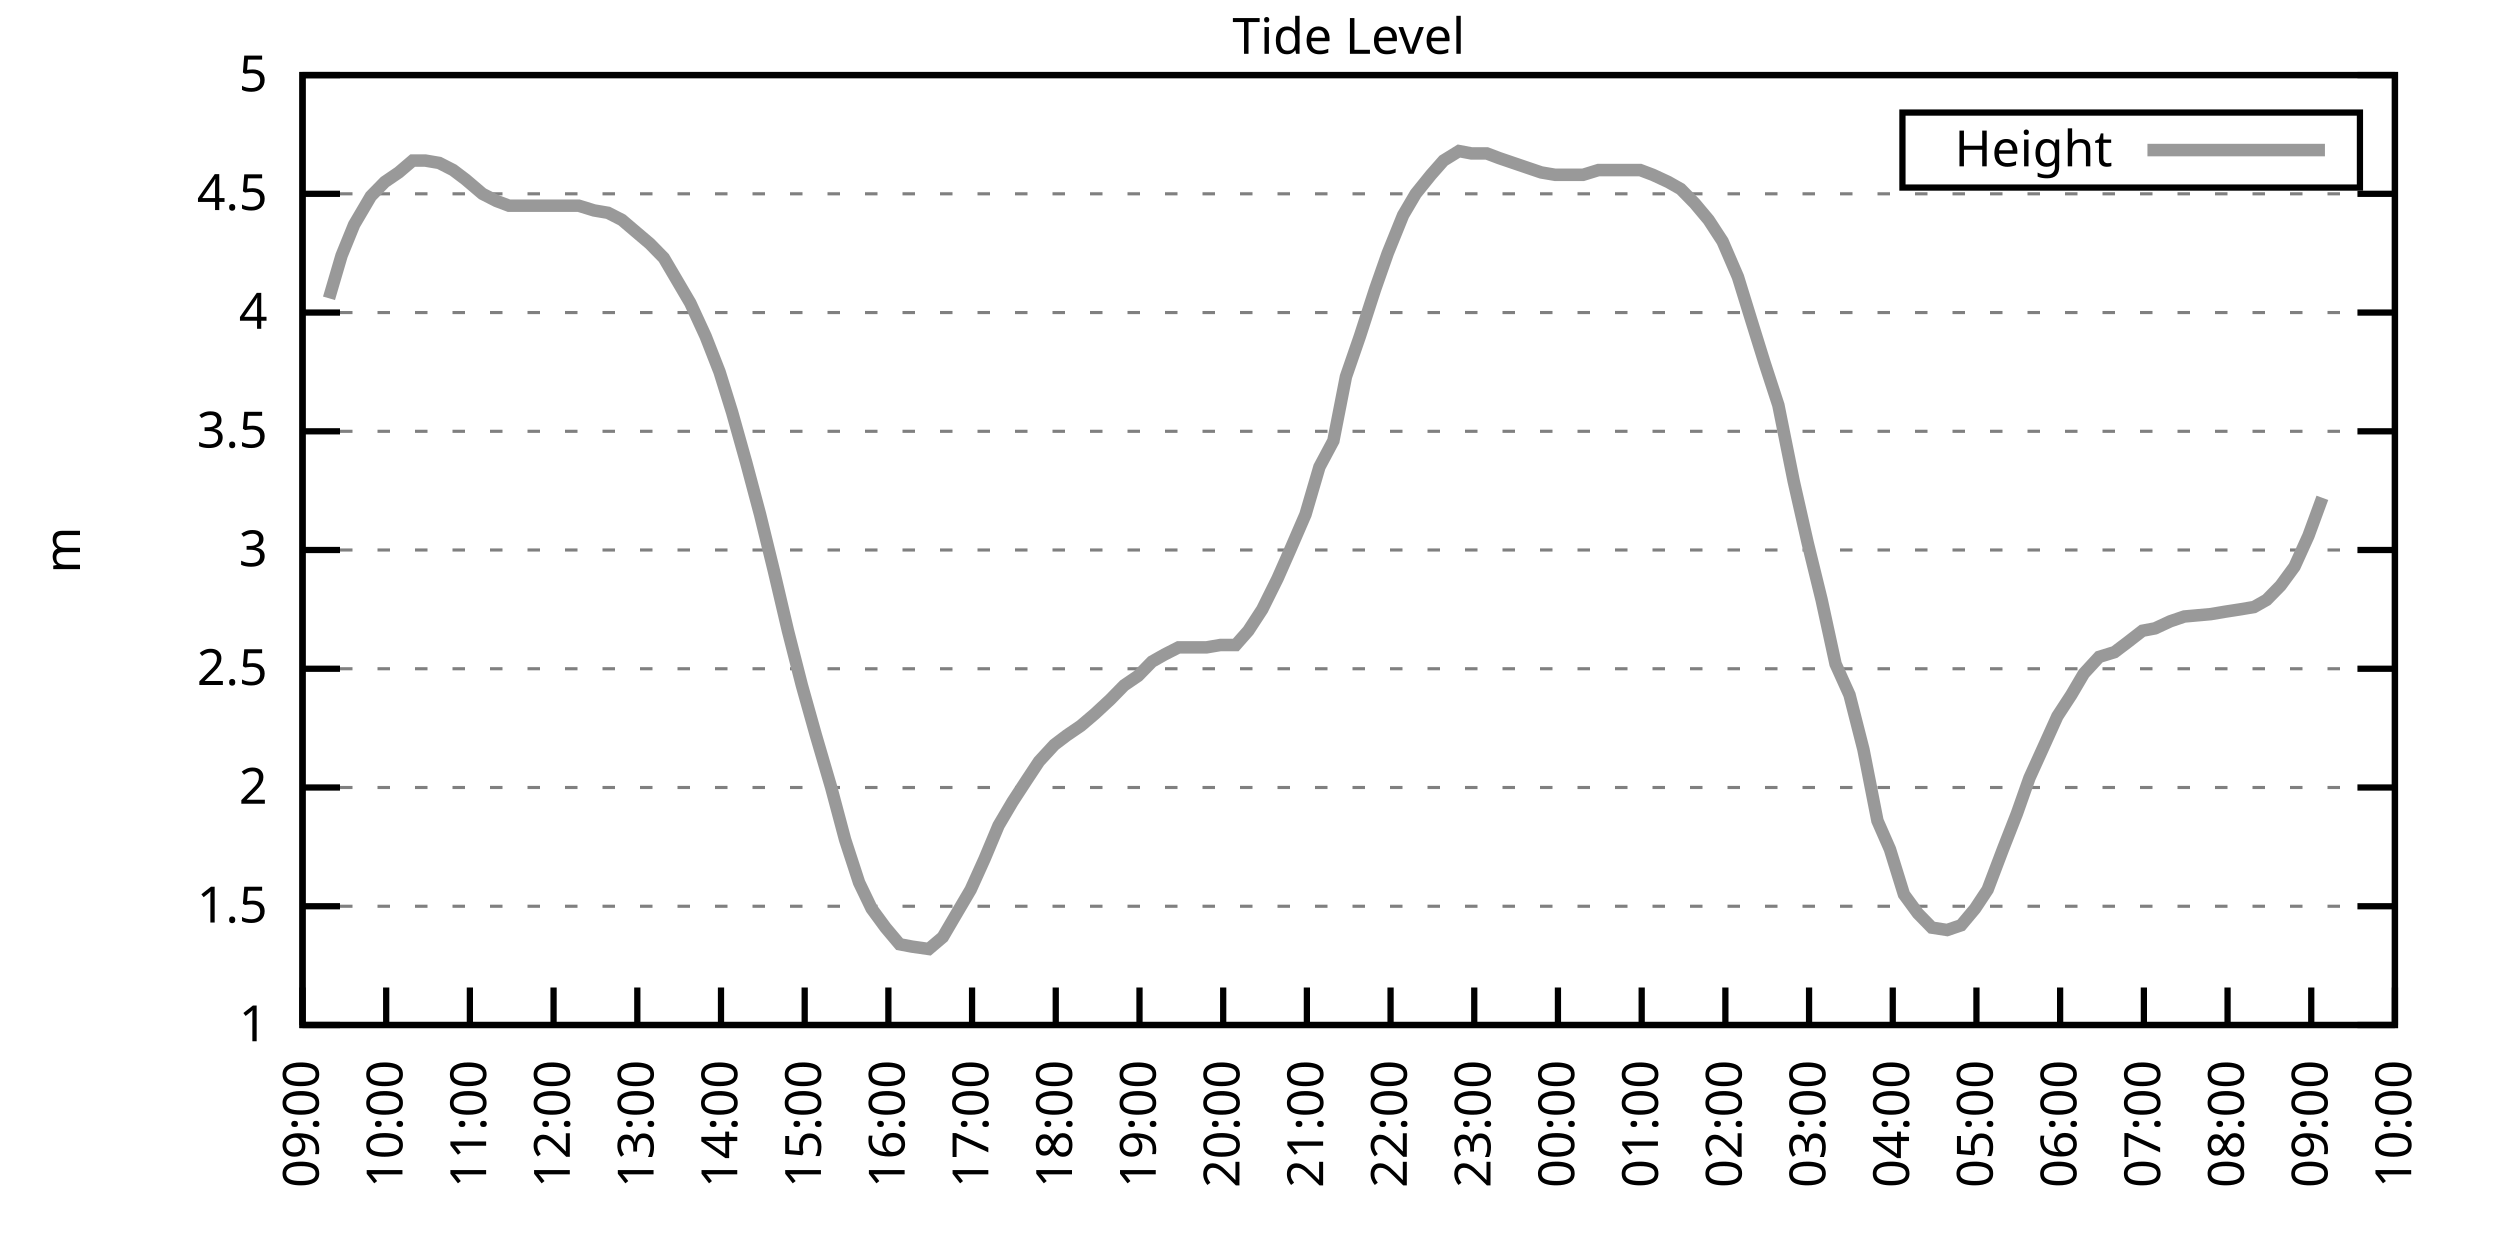
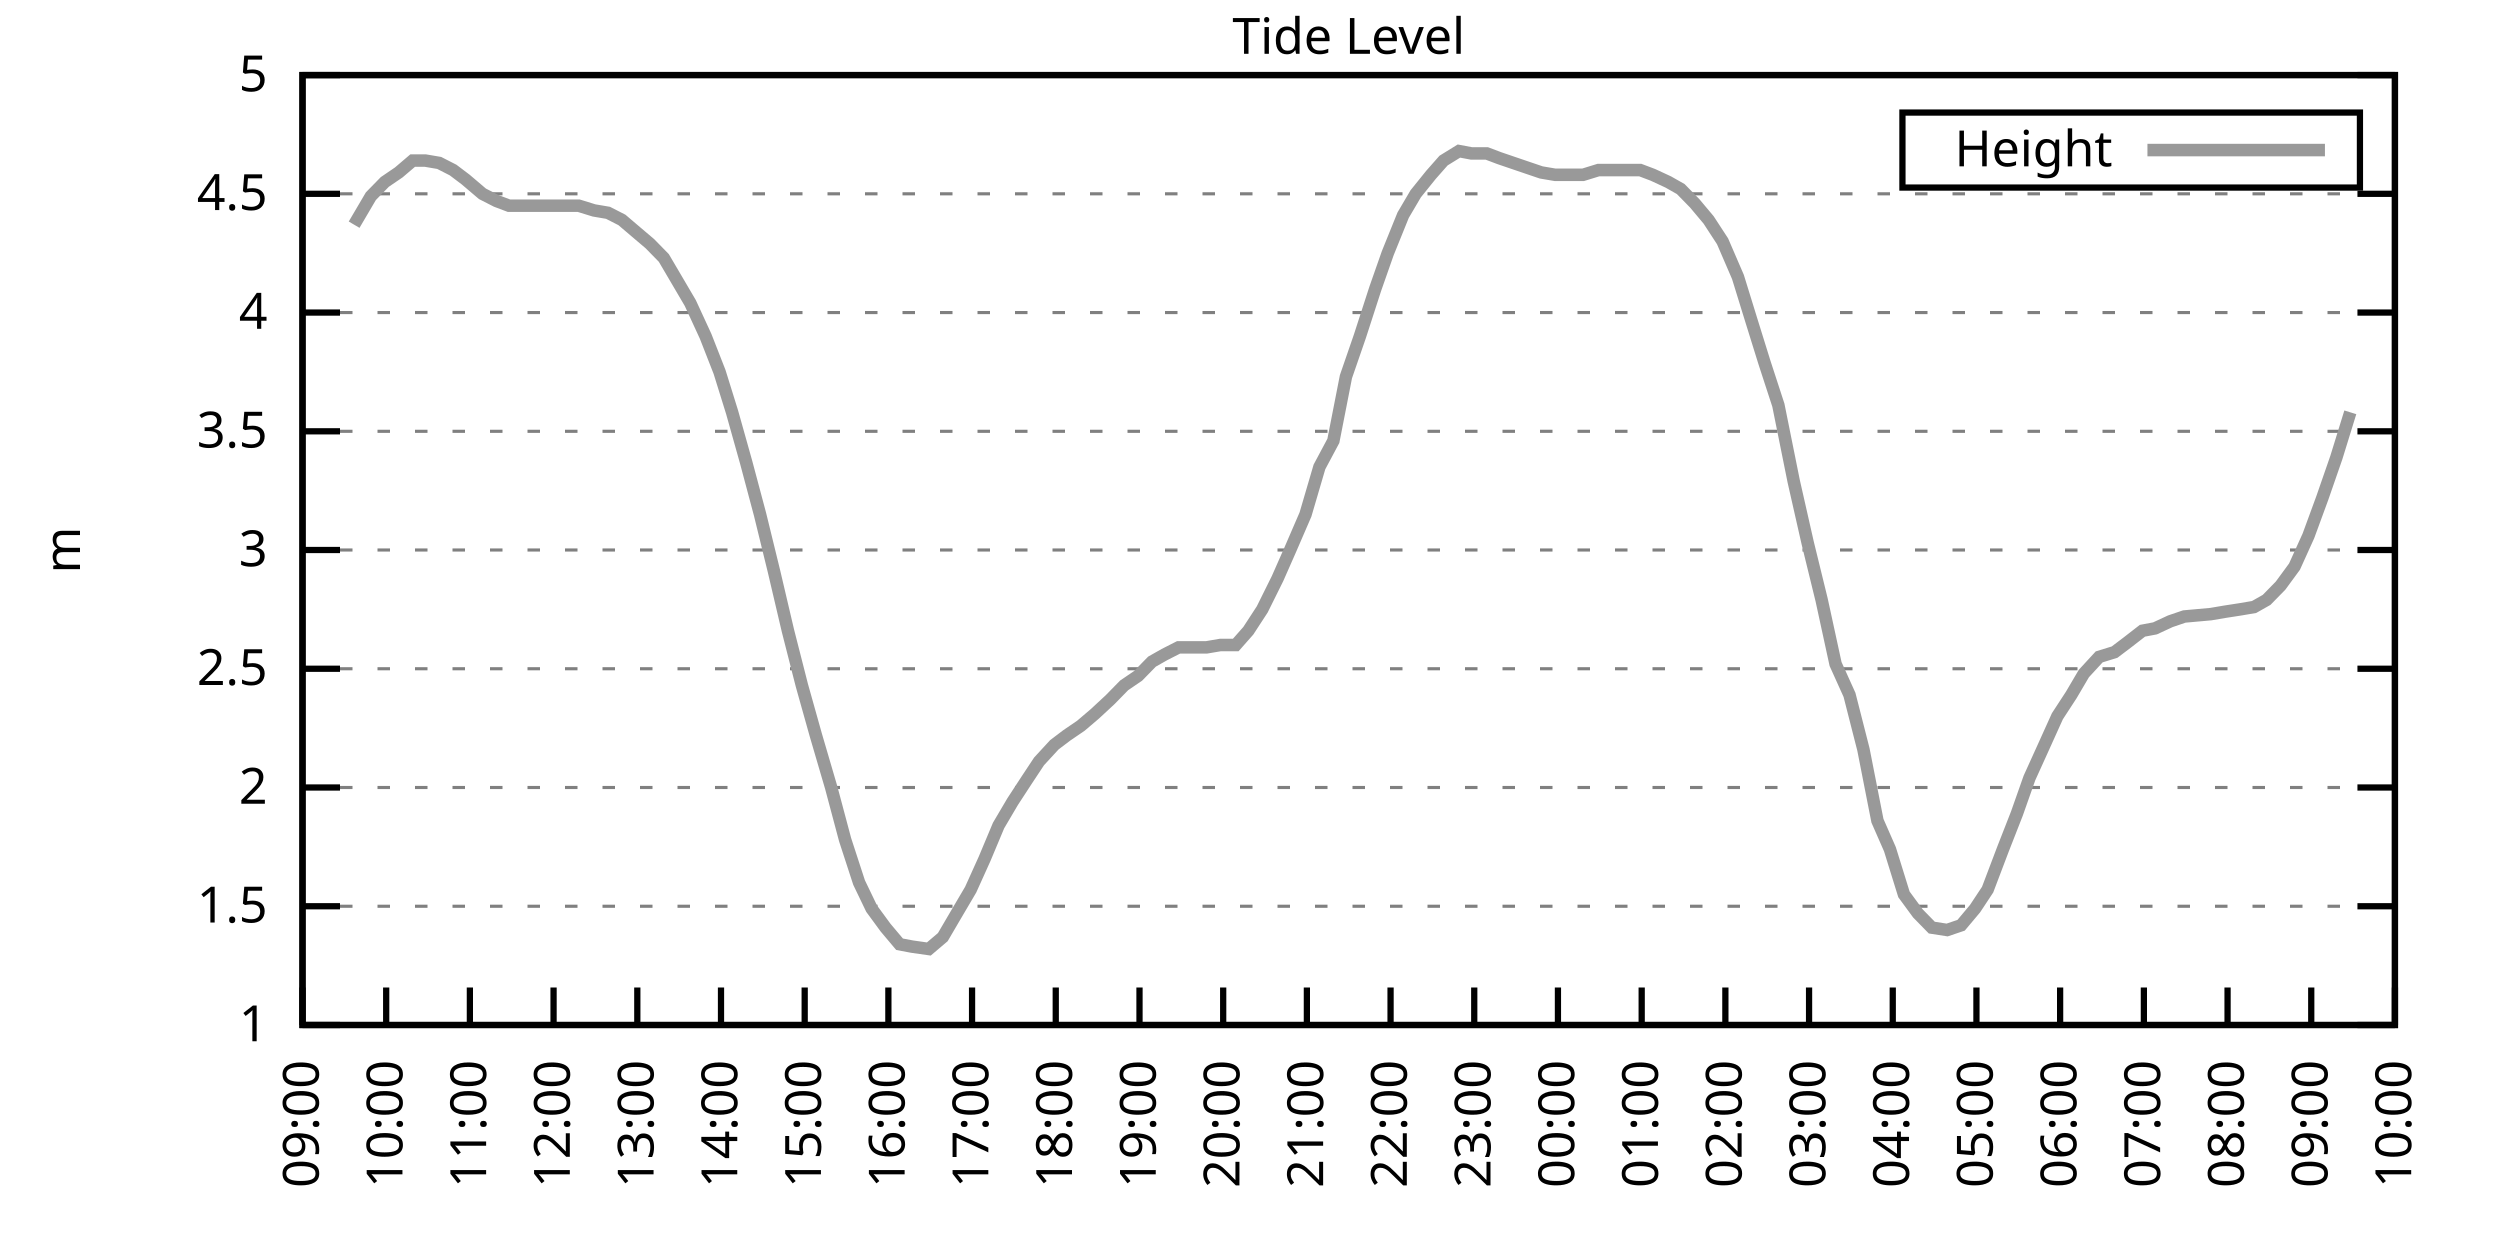
<svg xmlns="http://www.w3.org/2000/svg" xmlns:xlink="http://www.w3.org/1999/xlink" width="400" height="200" viewBox="0 0 400 200">
  <g id="gnuplot_canvas">
    <rect x="0" y="0" width="400" height="200" fill="none" />
    <defs>
      <circle id="gpDot" r="0.5" stroke-width="0.5" stroke="currentColor" />
      <path id="gpPt0" stroke-width="0.333" stroke="currentColor" d="M-1,0 h2 M0,-1 v2" />
      <path id="gpPt1" stroke-width="0.333" stroke="currentColor" d="M-1,-1 L1,1 M1,-1 L-1,1" />
      <path id="gpPt2" stroke-width="0.333" stroke="currentColor" d="M-1,0 L1,0 M0,-1 L0,1 M-1,-1 L1,1 M-1,1 L1,-1" />
      <rect id="gpPt3" stroke-width="0.333" stroke="currentColor" x="-1" y="-1" width="2" height="2" />
      <rect id="gpPt4" stroke-width="0.333" stroke="currentColor" fill="currentColor" x="-1" y="-1" width="2" height="2" />
      <circle id="gpPt5" stroke-width="0.333" stroke="currentColor" cx="0" cy="0" r="1" />
      <use xlink:href="#gpPt5" id="gpPt6" fill="currentColor" stroke="none" />
      <path id="gpPt7" stroke-width="0.333" stroke="currentColor" d="M0,-1.33 L-1.33,0.67 L1.33,0.67 z" />
      <use xlink:href="#gpPt7" id="gpPt8" fill="currentColor" stroke="none" />
      <use xlink:href="#gpPt7" id="gpPt9" stroke="currentColor" transform="rotate(180)" />
      <use xlink:href="#gpPt9" id="gpPt10" fill="currentColor" stroke="none" />
      <use xlink:href="#gpPt3" id="gpPt11" stroke="currentColor" transform="rotate(45)" />
      <use xlink:href="#gpPt11" id="gpPt12" fill="currentColor" stroke="none" />
      <path id="gpPt13" stroke-width="0.333" stroke="currentColor" d="M0,1.330 L1.265,0.411 L0.782,-1.067 L-0.782,-1.076 L-1.265,0.411 z" />
      <use xlink:href="#gpPt13" id="gpPt14" fill="currentColor" stroke="none" />
      <filter id="textbox" filterUnits="objectBoundingBox" x="0" y="0" height="1" width="1">
        <feFlood flood-color="white" flood-opacity="1" result="bgnd" />
        <feComposite in="SourceGraphic" in2="bgnd" operator="atop" />
      </filter>
      <filter id="greybox" filterUnits="objectBoundingBox" x="0" y="0" height="1" width="1">
        <feFlood flood-color="lightgrey" flood-opacity="1" result="grey" />
        <feComposite in="SourceGraphic" in2="grey" operator="atop" />
      </filter>
    </defs>
    <g fill="none" color="white" stroke="currentColor" stroke-width="1.00" stroke-linecap="butt" stroke-linejoin="miter">
</g>
    <g fill="none" color="black" stroke="currentColor" stroke-width="1.00" stroke-linecap="butt" stroke-linejoin="miter">
      <g stroke="none" shape-rendering="crispEdges">
        <polygon fill="rgb(255, 255, 255)" points="48.40,164.00 383.18,164.00 383.18,12.02 48.40,12.02 " />
      </g>
    </g>
    <g fill="none" color="black" stroke="currentColor" stroke-width="1.00" stroke-linecap="butt" stroke-linejoin="miter">
</g>
    <g fill="none" color="black" stroke="black" stroke-width="0.50" stroke-linecap="butt" stroke-linejoin="miter">
</g>
    <g fill="none" color="gray" stroke="currentColor" stroke-width="0.50" stroke-linecap="butt" stroke-linejoin="miter">
      <path stroke="gray" stroke-dasharray="2,4" class="gridline" d="M48.40,164.00 L383.19,164.00  " />
    </g>
    <g fill="none" color="gray" stroke="gray" stroke-width="1.00" stroke-linecap="butt" stroke-linejoin="miter">
</g>
    <g fill="none" color="black" stroke="currentColor" stroke-width="1.00" stroke-linecap="butt" stroke-linejoin="miter">
      <path stroke="black" d="M48.40,164.00 L54.40,164.00 M383.19,164.00 L377.19,164.00  " />
      <g transform="translate(42.80,166.60)" stroke="none" fill="black" font-family="Sans" font-size="8.00" text-anchor="end">
        <text>
          <tspan font-family="Sans"> 1</tspan>
        </text>
      </g>
    </g>
    <g fill="none" color="black" stroke="currentColor" stroke-width="1.00" stroke-linecap="butt" stroke-linejoin="miter">
</g>
    <g fill="none" color="black" stroke="black" stroke-width="0.50" stroke-linecap="butt" stroke-linejoin="miter">
</g>
    <g fill="none" color="gray" stroke="currentColor" stroke-width="0.50" stroke-linecap="butt" stroke-linejoin="miter">
      <path stroke="gray" stroke-dasharray="2,4" class="gridline" d="M48.40,145.00 L383.19,145.00  " />
    </g>
    <g fill="none" color="gray" stroke="gray" stroke-width="1.00" stroke-linecap="butt" stroke-linejoin="miter">
</g>
    <g fill="none" color="black" stroke="currentColor" stroke-width="1.00" stroke-linecap="butt" stroke-linejoin="miter">
      <path stroke="black" d="M48.40,145.00 L54.40,145.00 M383.19,145.00 L377.19,145.00  " />
      <g transform="translate(42.80,147.60)" stroke="none" fill="black" font-family="Sans" font-size="8.00" text-anchor="end">
        <text>
          <tspan font-family="Sans"> 1.5</tspan>
        </text>
      </g>
    </g>
    <g fill="none" color="black" stroke="currentColor" stroke-width="1.00" stroke-linecap="butt" stroke-linejoin="miter">
</g>
    <g fill="none" color="black" stroke="black" stroke-width="0.50" stroke-linecap="butt" stroke-linejoin="miter">
</g>
    <g fill="none" color="gray" stroke="currentColor" stroke-width="0.50" stroke-linecap="butt" stroke-linejoin="miter">
      <path stroke="gray" stroke-dasharray="2,4" class="gridline" d="M48.40,126.00 L383.19,126.00  " />
    </g>
    <g fill="none" color="gray" stroke="gray" stroke-width="1.00" stroke-linecap="butt" stroke-linejoin="miter">
</g>
    <g fill="none" color="black" stroke="currentColor" stroke-width="1.00" stroke-linecap="butt" stroke-linejoin="miter">
      <path stroke="black" d="M48.40,126.00 L54.40,126.00 M383.19,126.00 L377.19,126.00  " />
      <g transform="translate(42.80,128.60)" stroke="none" fill="black" font-family="Sans" font-size="8.00" text-anchor="end">
        <text>
          <tspan font-family="Sans"> 2</tspan>
        </text>
      </g>
    </g>
    <g fill="none" color="black" stroke="currentColor" stroke-width="1.00" stroke-linecap="butt" stroke-linejoin="miter">
</g>
    <g fill="none" color="black" stroke="black" stroke-width="0.50" stroke-linecap="butt" stroke-linejoin="miter">
</g>
    <g fill="none" color="gray" stroke="currentColor" stroke-width="0.50" stroke-linecap="butt" stroke-linejoin="miter">
      <path stroke="gray" stroke-dasharray="2,4" class="gridline" d="M48.40,107.00 L383.19,107.00  " />
    </g>
    <g fill="none" color="gray" stroke="gray" stroke-width="1.00" stroke-linecap="butt" stroke-linejoin="miter">
</g>
    <g fill="none" color="black" stroke="currentColor" stroke-width="1.00" stroke-linecap="butt" stroke-linejoin="miter">
      <path stroke="black" d="M48.40,107.00 L54.40,107.00 M383.19,107.00 L377.19,107.00  " />
      <g transform="translate(42.80,109.60)" stroke="none" fill="black" font-family="Sans" font-size="8.00" text-anchor="end">
        <text>
          <tspan font-family="Sans"> 2.5</tspan>
        </text>
      </g>
    </g>
    <g fill="none" color="black" stroke="currentColor" stroke-width="1.00" stroke-linecap="butt" stroke-linejoin="miter">
</g>
    <g fill="none" color="black" stroke="black" stroke-width="0.50" stroke-linecap="butt" stroke-linejoin="miter">
</g>
    <g fill="none" color="gray" stroke="currentColor" stroke-width="0.50" stroke-linecap="butt" stroke-linejoin="miter">
      <path stroke="gray" stroke-dasharray="2,4" class="gridline" d="M48.40,88.00 L383.19,88.00  " />
    </g>
    <g fill="none" color="gray" stroke="gray" stroke-width="1.00" stroke-linecap="butt" stroke-linejoin="miter">
</g>
    <g fill="none" color="black" stroke="currentColor" stroke-width="1.00" stroke-linecap="butt" stroke-linejoin="miter">
      <path stroke="black" d="M48.40,88.00 L54.40,88.00 M383.19,88.00 L377.19,88.00  " />
      <g transform="translate(42.80,90.60)" stroke="none" fill="black" font-family="Sans" font-size="8.00" text-anchor="end">
        <text>
          <tspan font-family="Sans"> 3</tspan>
        </text>
      </g>
    </g>
    <g fill="none" color="black" stroke="currentColor" stroke-width="1.00" stroke-linecap="butt" stroke-linejoin="miter">
</g>
    <g fill="none" color="black" stroke="black" stroke-width="0.50" stroke-linecap="butt" stroke-linejoin="miter">
</g>
    <g fill="none" color="gray" stroke="currentColor" stroke-width="0.50" stroke-linecap="butt" stroke-linejoin="miter">
      <path stroke="gray" stroke-dasharray="2,4" class="gridline" d="M48.40,69.01 L383.19,69.01  " />
    </g>
    <g fill="none" color="gray" stroke="gray" stroke-width="1.00" stroke-linecap="butt" stroke-linejoin="miter">
</g>
    <g fill="none" color="black" stroke="currentColor" stroke-width="1.00" stroke-linecap="butt" stroke-linejoin="miter">
      <path stroke="black" d="M48.40,69.01 L54.40,69.01 M383.19,69.01 L377.19,69.01  " />
      <g transform="translate(42.80,71.61)" stroke="none" fill="black" font-family="Sans" font-size="8.00" text-anchor="end">
        <text>
          <tspan font-family="Sans"> 3.5</tspan>
        </text>
      </g>
    </g>
    <g fill="none" color="black" stroke="currentColor" stroke-width="1.00" stroke-linecap="butt" stroke-linejoin="miter">
</g>
    <g fill="none" color="black" stroke="black" stroke-width="0.50" stroke-linecap="butt" stroke-linejoin="miter">
</g>
    <g fill="none" color="gray" stroke="currentColor" stroke-width="0.50" stroke-linecap="butt" stroke-linejoin="miter">
      <path stroke="gray" stroke-dasharray="2,4" class="gridline" d="M48.40,50.01 L383.19,50.01  " />
    </g>
    <g fill="none" color="gray" stroke="gray" stroke-width="1.00" stroke-linecap="butt" stroke-linejoin="miter">
</g>
    <g fill="none" color="black" stroke="currentColor" stroke-width="1.00" stroke-linecap="butt" stroke-linejoin="miter">
      <path stroke="black" d="M48.40,50.01 L54.40,50.01 M383.19,50.01 L377.19,50.01  " />
      <g transform="translate(42.80,52.61)" stroke="none" fill="black" font-family="Sans" font-size="8.00" text-anchor="end">
        <text>
          <tspan font-family="Sans"> 4</tspan>
        </text>
      </g>
    </g>
    <g fill="none" color="black" stroke="currentColor" stroke-width="1.00" stroke-linecap="butt" stroke-linejoin="miter">
</g>
    <g fill="none" color="black" stroke="black" stroke-width="0.50" stroke-linecap="butt" stroke-linejoin="miter">
</g>
    <g fill="none" color="gray" stroke="currentColor" stroke-width="0.50" stroke-linecap="butt" stroke-linejoin="miter">
      <path stroke="gray" stroke-dasharray="2,4" class="gridline" d="M48.40,31.01 L383.19,31.01  " />
    </g>
    <g fill="none" color="gray" stroke="gray" stroke-width="1.00" stroke-linecap="butt" stroke-linejoin="miter">
</g>
    <g fill="none" color="black" stroke="currentColor" stroke-width="1.00" stroke-linecap="butt" stroke-linejoin="miter">
      <path stroke="black" d="M48.40,31.01 L54.40,31.01 M383.19,31.01 L377.19,31.01  " />
      <g transform="translate(42.80,33.61)" stroke="none" fill="black" font-family="Sans" font-size="8.00" text-anchor="end">
        <text>
          <tspan font-family="Sans"> 4.5</tspan>
        </text>
      </g>
    </g>
    <g fill="none" color="black" stroke="currentColor" stroke-width="1.00" stroke-linecap="butt" stroke-linejoin="miter">
</g>
    <g fill="none" color="black" stroke="black" stroke-width="0.50" stroke-linecap="butt" stroke-linejoin="miter">
</g>
    <g fill="none" color="gray" stroke="currentColor" stroke-width="0.50" stroke-linecap="butt" stroke-linejoin="miter">
      <path stroke="gray" stroke-dasharray="2,4" class="gridline" d="M48.40,12.01 L383.19,12.01  " />
    </g>
    <g fill="none" color="gray" stroke="gray" stroke-width="1.00" stroke-linecap="butt" stroke-linejoin="miter">
</g>
    <g fill="none" color="black" stroke="currentColor" stroke-width="1.00" stroke-linecap="butt" stroke-linejoin="miter">
      <path stroke="black" d="M48.40,12.01 L54.40,12.01 M383.19,12.01 L377.19,12.01  " />
      <g transform="translate(42.80,14.61)" stroke="none" fill="black" font-family="Sans" font-size="8.00" text-anchor="end">
        <text>
          <tspan font-family="Sans"> 5</tspan>
        </text>
      </g>
    </g>
    <g fill="none" color="black" stroke="currentColor" stroke-width="1.00" stroke-linecap="butt" stroke-linejoin="miter">
      <path stroke="black" d="M48.40,164.00 L48.40,158.00  " />
      <g transform="translate(51.00,169.60) rotate(270.00)" stroke="none" fill="black" font-family="Sans" font-size="8.00" text-anchor="end">
        <text>
          <tspan font-family="Sans">09:00</tspan>
        </text>
      </g>
    </g>
    <g fill="none" color="black" stroke="currentColor" stroke-width="1.00" stroke-linecap="butt" stroke-linejoin="miter">
      <path stroke="black" d="M61.79,164.00 L61.79,158.00  " />
      <g transform="translate(64.39,169.60) rotate(270.00)" stroke="none" fill="black" font-family="Sans" font-size="8.00" text-anchor="end">
        <text>
          <tspan font-family="Sans">10:00</tspan>
        </text>
      </g>
    </g>
    <g fill="none" color="black" stroke="currentColor" stroke-width="1.00" stroke-linecap="butt" stroke-linejoin="miter">
      <path stroke="black" d="M75.18,164.00 L75.18,158.00  " />
      <g transform="translate(77.78,169.60) rotate(270.00)" stroke="none" fill="black" font-family="Sans" font-size="8.00" text-anchor="end">
        <text>
          <tspan font-family="Sans">11:00</tspan>
        </text>
      </g>
    </g>
    <g fill="none" color="black" stroke="currentColor" stroke-width="1.00" stroke-linecap="butt" stroke-linejoin="miter">
      <path stroke="black" d="M88.57,164.00 L88.57,158.00  " />
      <g transform="translate(91.17,169.60) rotate(270.00)" stroke="none" fill="black" font-family="Sans" font-size="8.00" text-anchor="end">
        <text>
          <tspan font-family="Sans">12:00</tspan>
        </text>
      </g>
    </g>
    <g fill="none" color="black" stroke="currentColor" stroke-width="1.00" stroke-linecap="butt" stroke-linejoin="miter">
      <path stroke="black" d="M101.97,164.00 L101.97,158.00  " />
      <g transform="translate(104.57,169.60) rotate(270.00)" stroke="none" fill="black" font-family="Sans" font-size="8.00" text-anchor="end">
        <text>
          <tspan font-family="Sans">13:00</tspan>
        </text>
      </g>
    </g>
    <g fill="none" color="black" stroke="currentColor" stroke-width="1.00" stroke-linecap="butt" stroke-linejoin="miter">
      <path stroke="black" d="M115.36,164.00 L115.36,158.00  " />
      <g transform="translate(117.96,169.60) rotate(270.00)" stroke="none" fill="black" font-family="Sans" font-size="8.00" text-anchor="end">
        <text>
          <tspan font-family="Sans">14:00</tspan>
        </text>
      </g>
    </g>
    <g fill="none" color="black" stroke="currentColor" stroke-width="1.00" stroke-linecap="butt" stroke-linejoin="miter">
      <path stroke="black" d="M128.75,164.00 L128.75,158.00  " />
      <g transform="translate(131.35,169.60) rotate(270.00)" stroke="none" fill="black" font-family="Sans" font-size="8.00" text-anchor="end">
        <text>
          <tspan font-family="Sans">15:00</tspan>
        </text>
      </g>
    </g>
    <g fill="none" color="black" stroke="currentColor" stroke-width="1.00" stroke-linecap="butt" stroke-linejoin="miter">
      <path stroke="black" d="M142.14,164.00 L142.14,158.00  " />
      <g transform="translate(144.74,169.60) rotate(270.00)" stroke="none" fill="black" font-family="Sans" font-size="8.00" text-anchor="end">
        <text>
          <tspan font-family="Sans">16:00</tspan>
        </text>
      </g>
    </g>
    <g fill="none" color="black" stroke="currentColor" stroke-width="1.00" stroke-linecap="butt" stroke-linejoin="miter">
      <path stroke="black" d="M155.53,164.00 L155.53,158.00  " />
      <g transform="translate(158.13,169.60) rotate(270.00)" stroke="none" fill="black" font-family="Sans" font-size="8.00" text-anchor="end">
        <text>
          <tspan font-family="Sans">17:00</tspan>
        </text>
      </g>
    </g>
    <g fill="none" color="black" stroke="currentColor" stroke-width="1.00" stroke-linecap="butt" stroke-linejoin="miter">
      <path stroke="black" d="M168.92,164.00 L168.92,158.00  " />
      <g transform="translate(171.52,169.60) rotate(270.00)" stroke="none" fill="black" font-family="Sans" font-size="8.00" text-anchor="end">
        <text>
          <tspan font-family="Sans">18:00</tspan>
        </text>
      </g>
    </g>
    <g fill="none" color="black" stroke="currentColor" stroke-width="1.00" stroke-linecap="butt" stroke-linejoin="miter">
      <path stroke="black" d="M182.32,164.00 L182.32,158.00  " />
      <g transform="translate(184.92,169.60) rotate(270.00)" stroke="none" fill="black" font-family="Sans" font-size="8.00" text-anchor="end">
        <text>
          <tspan font-family="Sans">19:00</tspan>
        </text>
      </g>
    </g>
    <g fill="none" color="black" stroke="currentColor" stroke-width="1.00" stroke-linecap="butt" stroke-linejoin="miter">
      <path stroke="black" d="M195.71,164.00 L195.71,158.00  " />
      <g transform="translate(198.31,169.60) rotate(270.00)" stroke="none" fill="black" font-family="Sans" font-size="8.00" text-anchor="end">
        <text>
          <tspan font-family="Sans">20:00</tspan>
        </text>
      </g>
    </g>
    <g fill="none" color="black" stroke="currentColor" stroke-width="1.00" stroke-linecap="butt" stroke-linejoin="miter">
      <path stroke="black" d="M209.10,164.00 L209.10,158.00  " />
      <g transform="translate(211.70,169.60) rotate(270.00)" stroke="none" fill="black" font-family="Sans" font-size="8.00" text-anchor="end">
        <text>
          <tspan font-family="Sans">21:00</tspan>
        </text>
      </g>
    </g>
    <g fill="none" color="black" stroke="currentColor" stroke-width="1.00" stroke-linecap="butt" stroke-linejoin="miter">
      <path stroke="black" d="M222.49,164.00 L222.49,158.00  " />
      <g transform="translate(225.09,169.60) rotate(270.00)" stroke="none" fill="black" font-family="Sans" font-size="8.00" text-anchor="end">
        <text>
          <tspan font-family="Sans">22:00</tspan>
        </text>
      </g>
    </g>
    <g fill="none" color="black" stroke="currentColor" stroke-width="1.00" stroke-linecap="butt" stroke-linejoin="miter">
      <path stroke="black" d="M235.88,164.00 L235.88,158.00  " />
      <g transform="translate(238.48,169.60) rotate(270.00)" stroke="none" fill="black" font-family="Sans" font-size="8.00" text-anchor="end">
        <text>
          <tspan font-family="Sans">23:00</tspan>
        </text>
      </g>
    </g>
    <g fill="none" color="black" stroke="currentColor" stroke-width="1.00" stroke-linecap="butt" stroke-linejoin="miter">
      <path stroke="black" d="M249.27,164.00 L249.27,158.00  " />
      <g transform="translate(251.87,169.60) rotate(270.00)" stroke="none" fill="black" font-family="Sans" font-size="8.00" text-anchor="end">
        <text>
          <tspan font-family="Sans">00:00</tspan>
        </text>
      </g>
    </g>
    <g fill="none" color="black" stroke="currentColor" stroke-width="1.00" stroke-linecap="butt" stroke-linejoin="miter">
      <path stroke="black" d="M262.67,164.00 L262.67,158.00  " />
      <g transform="translate(265.27,169.60) rotate(270.00)" stroke="none" fill="black" font-family="Sans" font-size="8.00" text-anchor="end">
        <text>
          <tspan font-family="Sans">01:00</tspan>
        </text>
      </g>
    </g>
    <g fill="none" color="black" stroke="currentColor" stroke-width="1.00" stroke-linecap="butt" stroke-linejoin="miter">
      <path stroke="black" d="M276.06,164.00 L276.06,158.00  " />
      <g transform="translate(278.66,169.60) rotate(270.00)" stroke="none" fill="black" font-family="Sans" font-size="8.00" text-anchor="end">
        <text>
          <tspan font-family="Sans">02:00</tspan>
        </text>
      </g>
    </g>
    <g fill="none" color="black" stroke="currentColor" stroke-width="1.00" stroke-linecap="butt" stroke-linejoin="miter">
      <path stroke="black" d="M289.45,164.00 L289.45,158.00  " />
      <g transform="translate(292.05,169.60) rotate(270.00)" stroke="none" fill="black" font-family="Sans" font-size="8.00" text-anchor="end">
        <text>
          <tspan font-family="Sans">03:00</tspan>
        </text>
      </g>
    </g>
    <g fill="none" color="black" stroke="currentColor" stroke-width="1.00" stroke-linecap="butt" stroke-linejoin="miter">
      <path stroke="black" d="M302.84,164.00 L302.84,158.00  " />
      <g transform="translate(305.44,169.60) rotate(270.00)" stroke="none" fill="black" font-family="Sans" font-size="8.00" text-anchor="end">
        <text>
          <tspan font-family="Sans">04:00</tspan>
        </text>
      </g>
    </g>
    <g fill="none" color="black" stroke="currentColor" stroke-width="1.00" stroke-linecap="butt" stroke-linejoin="miter">
      <path stroke="black" d="M316.23,164.00 L316.23,158.00  " />
      <g transform="translate(318.83,169.60) rotate(270.00)" stroke="none" fill="black" font-family="Sans" font-size="8.00" text-anchor="end">
        <text>
          <tspan font-family="Sans">05:00</tspan>
        </text>
      </g>
    </g>
    <g fill="none" color="black" stroke="currentColor" stroke-width="1.00" stroke-linecap="butt" stroke-linejoin="miter">
      <path stroke="black" d="M329.62,164.00 L329.62,158.00  " />
      <g transform="translate(332.22,169.60) rotate(270.00)" stroke="none" fill="black" font-family="Sans" font-size="8.00" text-anchor="end">
        <text>
          <tspan font-family="Sans">06:00</tspan>
        </text>
      </g>
    </g>
    <g fill="none" color="black" stroke="currentColor" stroke-width="1.00" stroke-linecap="butt" stroke-linejoin="miter">
      <path stroke="black" d="M343.02,164.00 L343.02,158.00  " />
      <g transform="translate(345.62,169.60) rotate(270.00)" stroke="none" fill="black" font-family="Sans" font-size="8.00" text-anchor="end">
        <text>
          <tspan font-family="Sans">07:00</tspan>
        </text>
      </g>
    </g>
    <g fill="none" color="black" stroke="currentColor" stroke-width="1.00" stroke-linecap="butt" stroke-linejoin="miter">
      <path stroke="black" d="M356.41,164.00 L356.41,158.00  " />
      <g transform="translate(359.01,169.60) rotate(270.00)" stroke="none" fill="black" font-family="Sans" font-size="8.00" text-anchor="end">
        <text>
          <tspan font-family="Sans">08:00</tspan>
        </text>
      </g>
    </g>
    <g fill="none" color="black" stroke="currentColor" stroke-width="1.00" stroke-linecap="butt" stroke-linejoin="miter">
      <path stroke="black" d="M369.80,164.00 L369.80,158.00  " />
      <g transform="translate(372.40,169.60) rotate(270.00)" stroke="none" fill="black" font-family="Sans" font-size="8.00" text-anchor="end">
        <text>
          <tspan font-family="Sans">09:00</tspan>
        </text>
      </g>
    </g>
    <g fill="none" color="black" stroke="currentColor" stroke-width="1.00" stroke-linecap="butt" stroke-linejoin="miter">
      <path stroke="black" d="M383.19,164.00 L383.19,158.00  " />
      <g transform="translate(385.79,169.60) rotate(270.00)" stroke="none" fill="black" font-family="Sans" font-size="8.00" text-anchor="end">
        <text>
          <tspan font-family="Sans">10:00</tspan>
        </text>
      </g>
    </g>
    <g fill="none" color="black" stroke="currentColor" stroke-width="1.00" stroke-linecap="butt" stroke-linejoin="miter">
</g>
    <g fill="none" color="black" stroke="currentColor" stroke-width="1.00" stroke-linecap="butt" stroke-linejoin="miter">
      <path stroke="black" d="M48.40,12.01 L48.40,164.00 L383.19,164.00 L383.19,12.01 L48.40,12.01 Z  " />
    </g>
    <g fill="none" color="black" stroke="currentColor" stroke-width="1.00" stroke-linecap="butt" stroke-linejoin="miter">
</g>
    <g fill="none" color="black" stroke="currentColor" stroke-width="1.00" stroke-linecap="butt" stroke-linejoin="miter">
      <path stroke="black" d="M304.39,30.01 L304.39,18.01 L377.59,18.01 L377.59,30.01 L304.39,30.01 Z  " />
    </g>
    <g id="Tide_level_plot_1">
      <g fill="none" color="white" stroke="black" stroke-width="2.00" stroke-linecap="butt" stroke-linejoin="miter">
</g>
      <g fill="none" color="black" stroke="currentColor" stroke-width="2.00" stroke-linecap="butt" stroke-linejoin="miter">
        <g transform="translate(337.99,26.61)" stroke="none" fill="black" font-family="Sans" font-size="8.00" text-anchor="end">
          <text>
            <tspan font-family="Sans">Height</tspan>
          </text>
        </g>
      </g>
      <g fill="none" color="black" stroke="currentColor" stroke-width="2.00" stroke-linecap="butt" stroke-linejoin="miter">
-         <path stroke="rgb(153, 153, 153)" d="M343.59,24.01 L371.99,24.01 M52.64,47.73 L54.65,40.89 L56.66,35.95 L59.34,31.39 L61.57,29.11 L63.80,27.59   L66.03,25.69 L68.04,25.69 L70.27,26.07 L72.50,27.21 L74.51,28.73 L77.19,31.01 L79.42,32.15 L81.43,32.91   L83.66,32.91 L85.90,32.91 L87.91,32.91 L90.58,32.91 L92.59,32.91 L95.05,33.67 L97.28,34.05 L99.51,35.19   L101.74,37.09 L103.98,38.99 L106.21,41.27 L108.22,44.69 L110.45,48.49 L112.90,53.81 L115.13,59.51 L117.14,65.97   L119.38,73.95 L121.61,82.31 L123.84,91.42 L126.07,100.92 L128.30,109.66 L130.54,117.64 L132.99,126.00 L135.22,134.36   L137.45,141.20 L139.46,145.38 L141.69,148.42 L143.93,151.08 L145.94,151.46 L148.61,151.84 L150.85,149.94 L152.85,146.52   L155.31,142.34 L157.54,137.40 L159.77,132.08 L162.01,128.28 L164.24,124.86 L166.25,121.82 L168.70,119.16 L170.71,117.64   L172.94,116.12 L175.17,114.22 L177.63,111.94 L179.86,109.66 L182.09,108.14 L184.32,105.86 L186.33,104.72 L188.57,103.58   L190.80,103.58 L193.03,103.58 L195.26,103.20 L197.72,103.20 L199.73,100.92 L201.96,97.50 L204.41,92.56 L206.42,88.00   L208.88,82.31 L211.11,74.71 L213.34,70.53 L215.35,60.27 L217.58,53.81 L220.04,46.21 L222.04,40.51 L224.50,34.43   L226.51,31.01 L228.96,27.97 L230.97,25.69 L233.43,24.17 L235.44,24.55 L237.89,24.55 L239.90,25.31 L242.13,26.07   L244.36,26.83 L246.60,27.59 L248.83,27.97 L251.06,27.97 L253.29,27.97 L255.75,27.21 L257.76,27.21 L260.21,27.21   L262.44,27.21 L264.45,27.97 L266.91,29.11 L268.92,30.25 L271.15,32.53 L273.38,35.19 L275.61,38.61 L278.07,44.31   L280.30,51.53 L282.31,57.99 L284.54,64.83 L286.99,76.99 L289.23,86.87 L291.46,95.98 L293.69,106.24 L295.92,111.18   L298.15,119.92 L300.39,131.32 L302.39,135.88 L304.63,143.10 L306.86,146.14 L309.09,148.42 L311.54,148.80 L313.78,148.04   L316.01,145.38 L318.02,142.34 L320.47,135.88 L322.70,130.18 L324.71,124.48 L326.95,119.54 L329.18,114.60 L331.41,111.18   L333.42,107.76 L335.87,105.10 L338.33,104.34 L340.34,102.82 L342.79,100.92 L344.80,100.54 L347.26,99.40 L349.49,98.64   L353.73,98.26 L355.96,97.88 L358.42,97.50 L360.65,97.12 L362.66,95.98 L364.89,93.70 L367.12,90.66 L369.35,85.73   L371.58,79.65  " />
+         <path stroke="rgb(153, 153, 153)" d="M343.59,24.01 L371.99,24.01 M56.66,35.95 L59.34,31.39 L61.57,29.11 L63.80,27.59 L66.03,25.69 L68.04,25.69   L70.27,26.07 L72.50,27.21 L74.51,28.73 L77.19,31.01 L79.42,32.15 L81.43,32.91 L83.66,32.91 L85.90,32.91   L87.91,32.91 L90.58,32.91 L92.59,32.91 L95.05,33.67 L97.28,34.05 L99.51,35.19 L101.74,37.09 L103.98,38.99   L106.21,41.27 L108.22,44.69 L110.45,48.49 L112.90,53.81 L115.13,59.51 L117.14,65.97 L119.38,73.95 L121.61,82.31   L123.84,91.42 L126.07,100.92 L128.30,109.66 L130.54,117.64 L132.99,126.00 L135.22,134.36 L137.45,141.20 L139.46,145.38   L141.69,148.42 L143.93,151.08 L145.94,151.46 L148.61,151.84 L150.85,149.94 L152.85,146.52 L155.31,142.34 L157.54,137.40   L159.77,132.08 L162.01,128.28 L164.24,124.86 L166.25,121.82 L168.70,119.16 L170.71,117.64 L172.94,116.12 L175.17,114.22   L177.63,111.94 L179.86,109.66 L182.09,108.14 L184.32,105.86 L186.33,104.72 L188.57,103.58 L190.80,103.58 L193.03,103.58   L195.26,103.20 L197.72,103.20 L199.73,100.92 L201.96,97.50 L204.41,92.56 L206.42,88.00 L208.88,82.31 L211.11,74.71   L213.34,70.53 L215.35,60.27 L217.58,53.81 L220.04,46.21 L222.04,40.51 L224.50,34.43 L226.51,31.01 L228.96,27.97   L230.97,25.69 L233.43,24.17 L235.44,24.55 L237.89,24.55 L239.90,25.31 L242.13,26.07 L244.36,26.83 L246.60,27.59   L248.83,27.97 L251.06,27.97 L253.29,27.97 L255.75,27.21 L257.76,27.21 L260.21,27.21 L262.44,27.21 L264.45,27.97   L266.91,29.11 L268.92,30.25 L271.15,32.53 L273.38,35.19 L275.61,38.61 L278.07,44.31 L280.30,51.53 L282.31,57.99   L284.54,64.83 L286.99,76.99 L289.23,86.87 L291.46,95.98 L293.69,106.24 L295.92,111.18 L298.15,119.92 L300.39,131.32   L302.39,135.88 L304.63,143.10 L306.86,146.14 L309.09,148.42 L311.54,148.80 L313.78,148.04 L316.01,145.38 L318.02,142.34   L320.47,135.88 L322.70,130.18 L324.71,124.48 L326.95,119.54 L329.18,114.60 L331.41,111.18 L333.42,107.76 L335.87,105.10   L338.33,104.34 L340.34,102.82 L342.79,100.92 L344.80,100.54 L347.26,99.40 L349.49,98.64 L353.73,98.26 L355.96,97.88   L358.42,97.50 L360.65,97.12 L362.66,95.98 L364.89,93.70 L367.12,90.66 L369.35,85.73 L371.58,79.65 L373.82,73.19   L376.05,65.97  " />
      </g>
    </g>
    <g fill="none" color="black" stroke="currentColor" stroke-width="2.00" stroke-linecap="butt" stroke-linejoin="miter">
</g>
    <g fill="none" color="black" stroke="black" stroke-width="1.00" stroke-linecap="butt" stroke-linejoin="miter">
</g>
    <g fill="none" color="black" stroke="currentColor" stroke-width="1.00" stroke-linecap="butt" stroke-linejoin="miter">
      <path stroke="black" d="M48.40,12.01 L48.40,164.00 L383.19,164.00 L383.19,12.01 L48.40,12.01 Z  " />
      <g transform="translate(12.80,88.01) rotate(270.00)" stroke="none" fill="black" font-family="Sans" font-size="8.00" text-anchor="middle">
        <text>
          <tspan font-family="Sans">m</tspan>
        </text>
      </g>
    </g>
    <g fill="none" color="black" stroke="currentColor" stroke-width="1.00" stroke-linecap="butt" stroke-linejoin="miter">
</g>
    <g fill="none" color="black" stroke="currentColor" stroke-width="1.00" stroke-linecap="butt" stroke-linejoin="miter">
      <g transform="translate(215.79,8.61)" stroke="none" fill="black" font-family="Sans" font-size="8.00" text-anchor="middle">
        <text>
          <tspan font-family="Sans">Tide Level</tspan>
        </text>
      </g>
    </g>
    <g fill="none" color="black" stroke="currentColor" stroke-width="1.00" stroke-linecap="butt" stroke-linejoin="miter">
</g>
  </g>
</svg>
